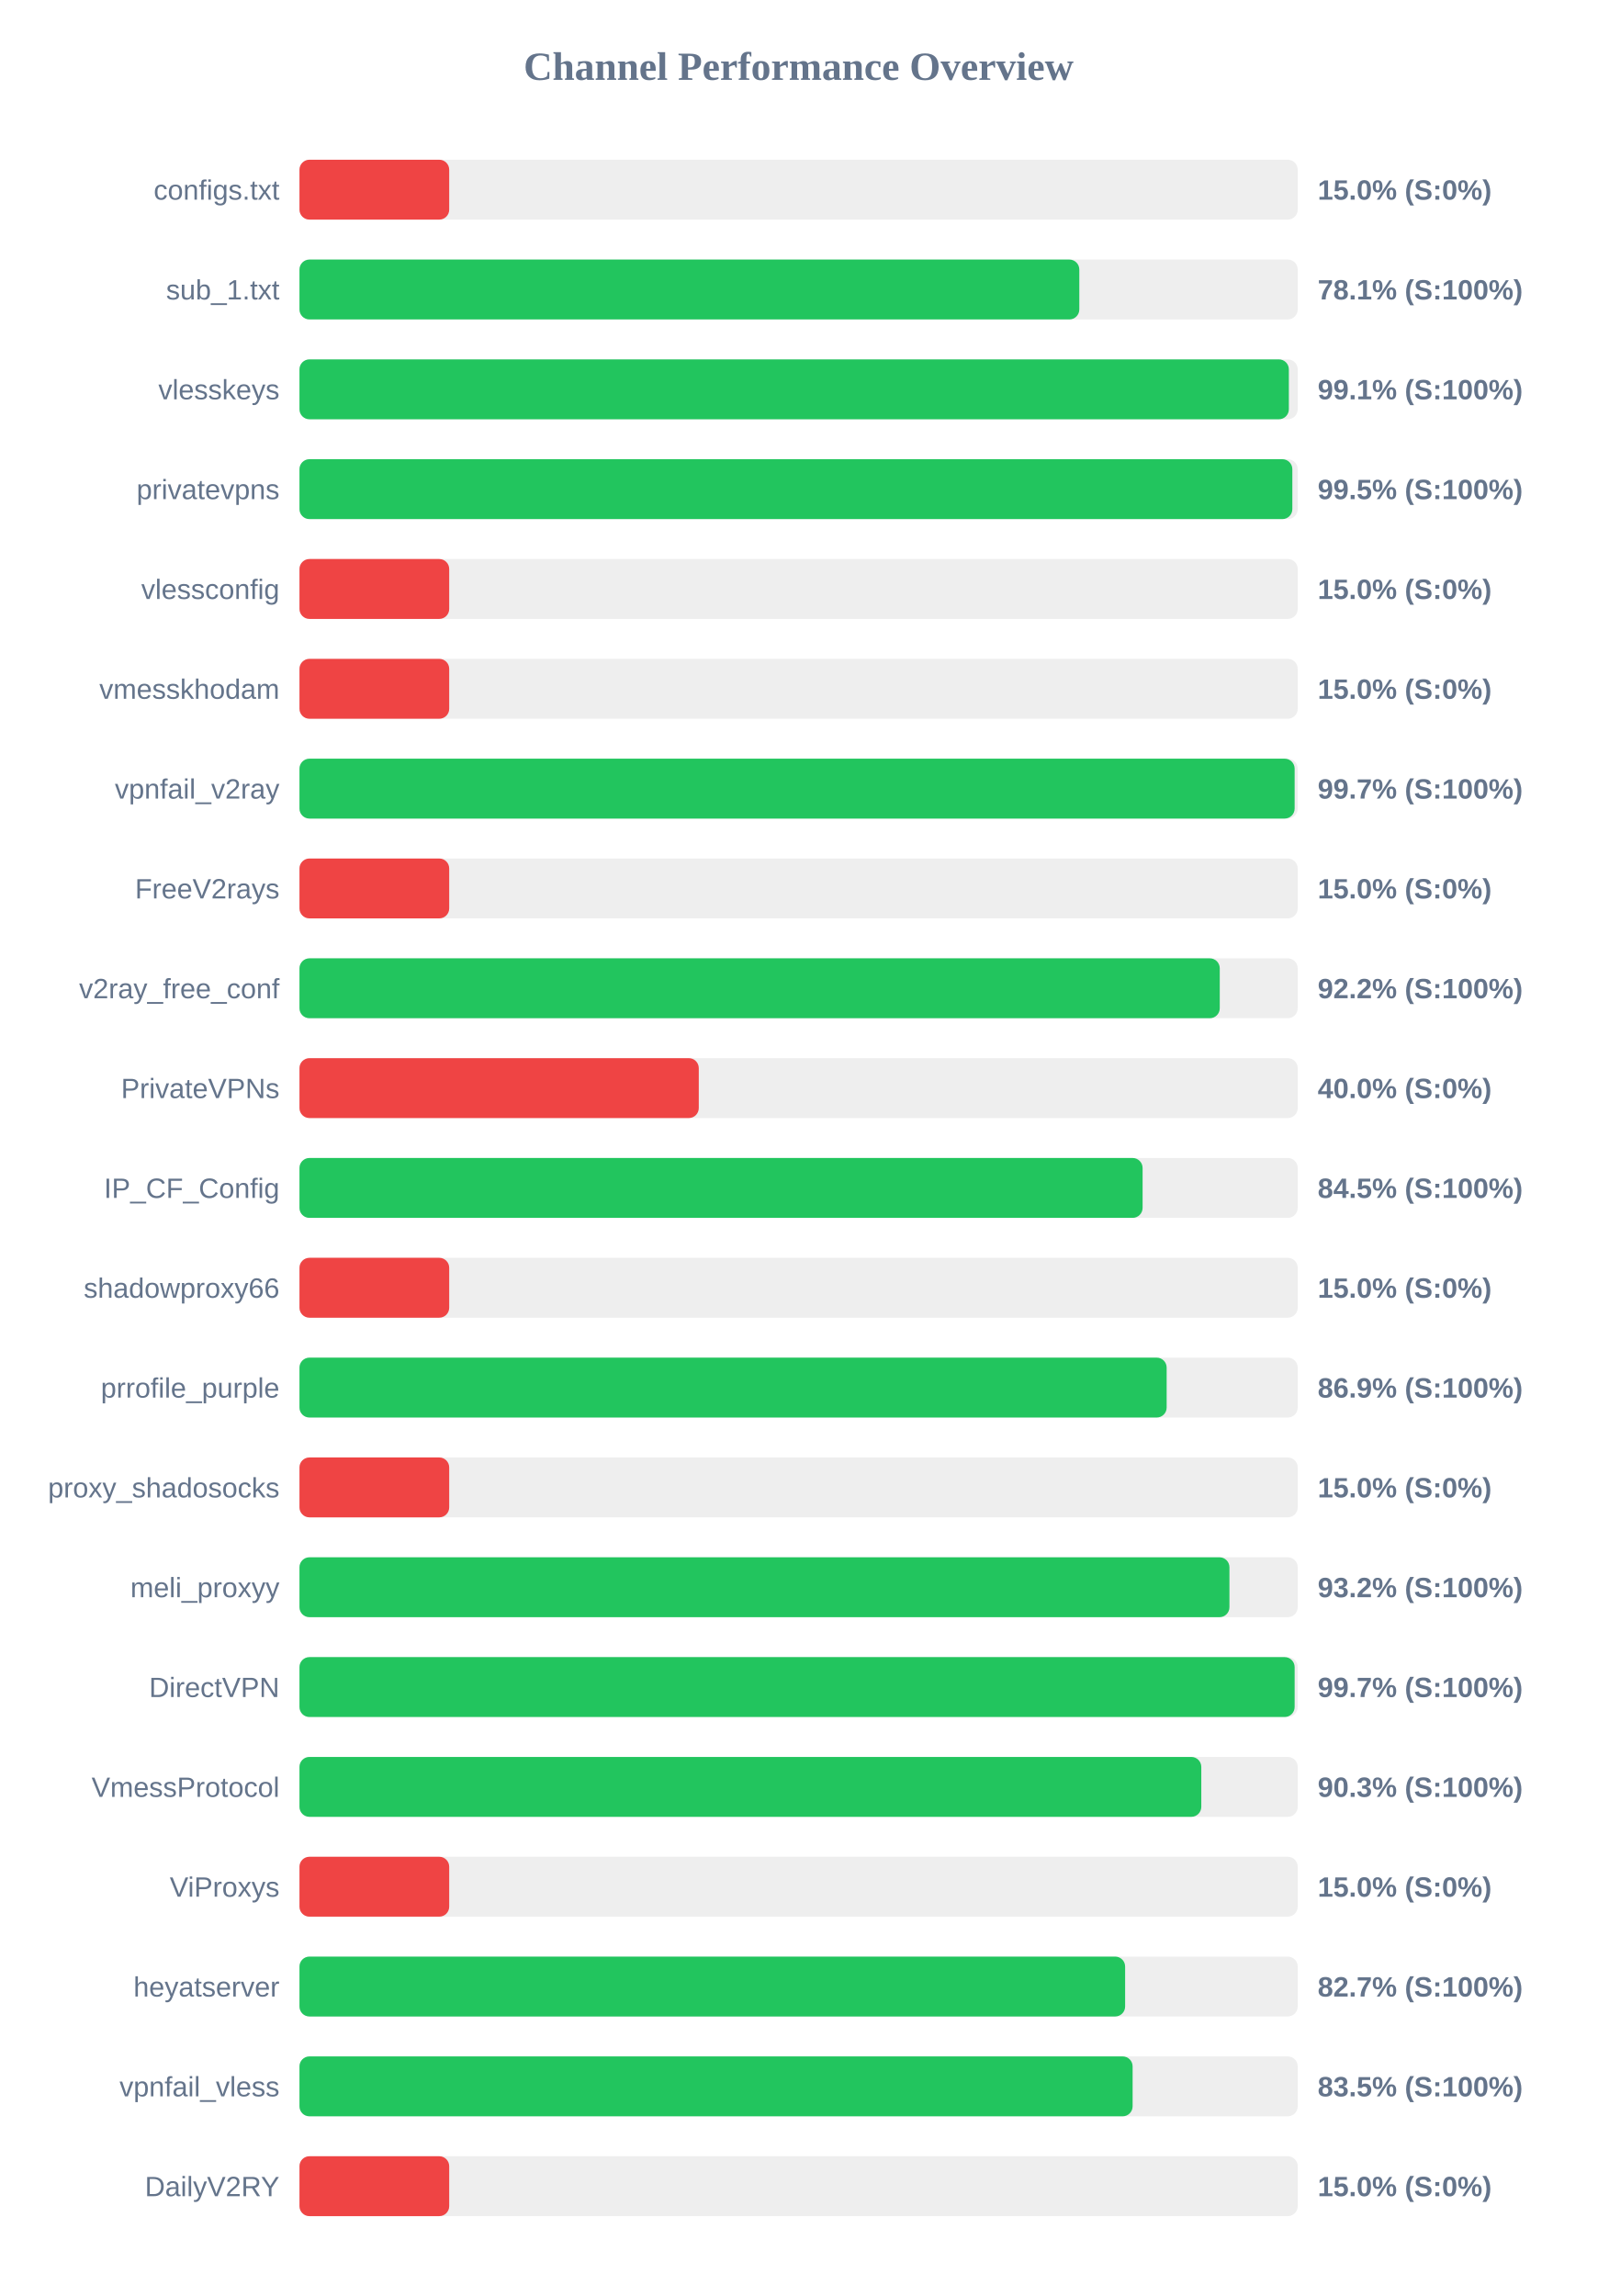
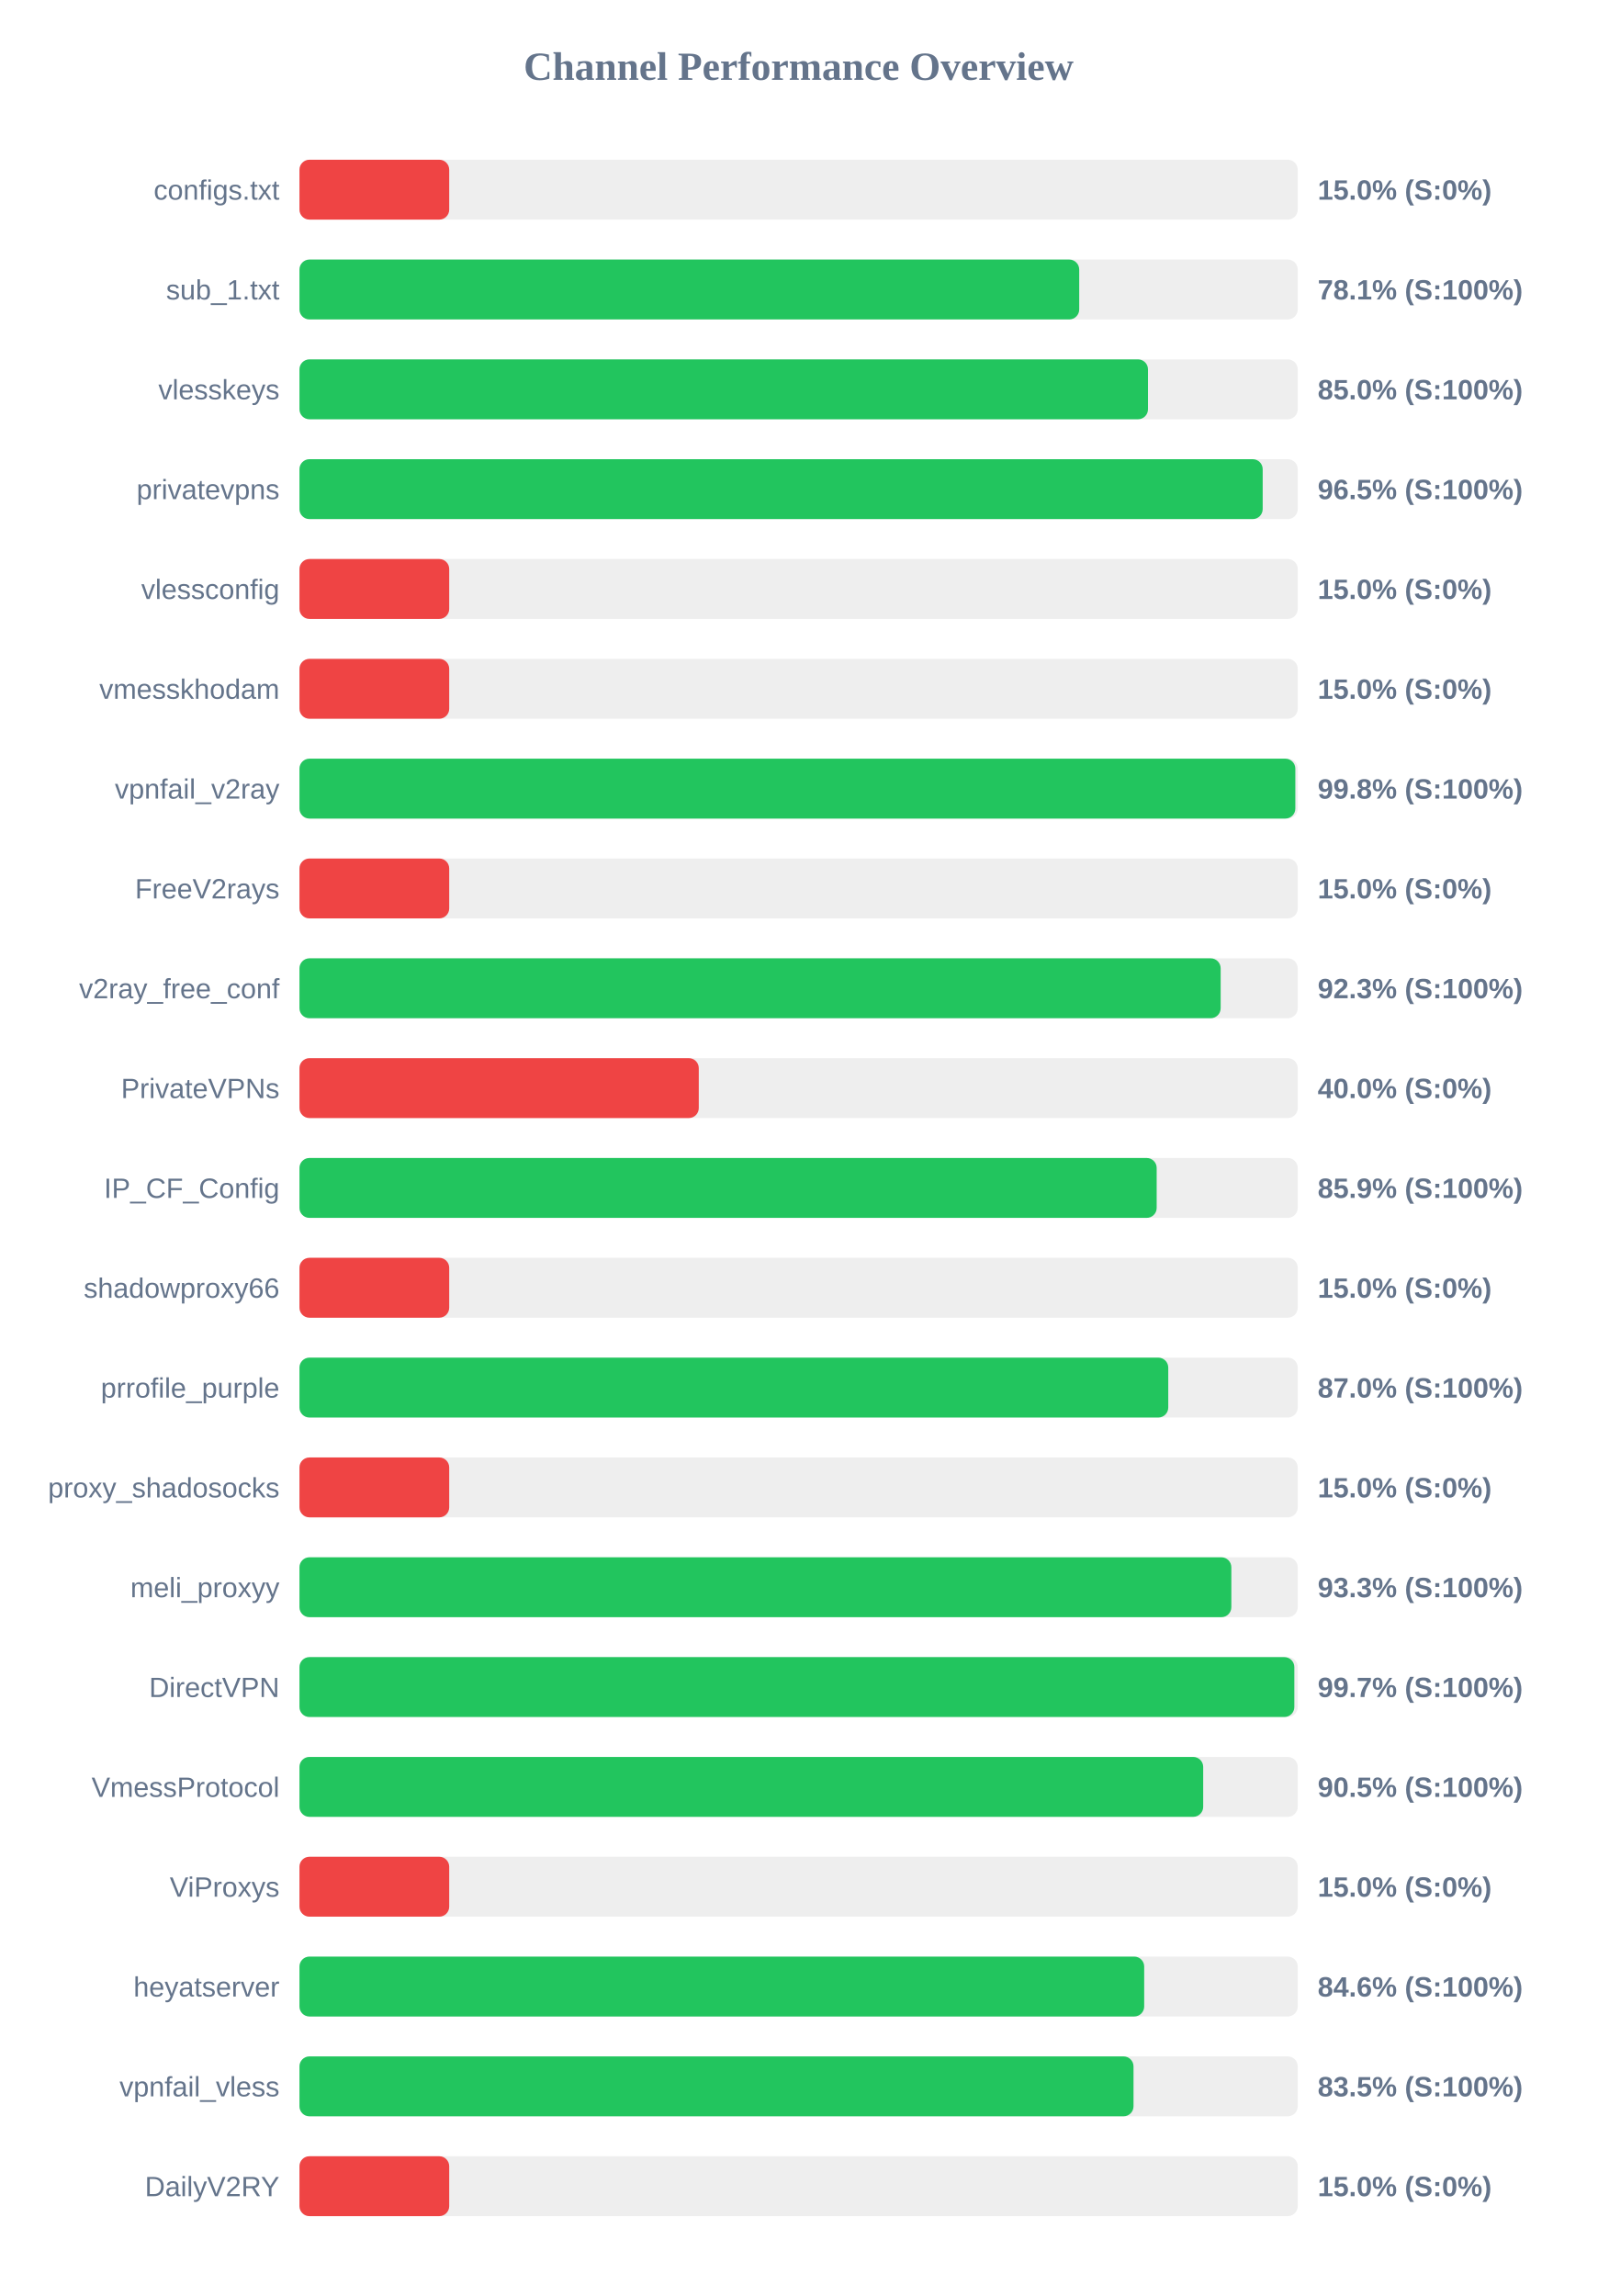
<svg xmlns="http://www.w3.org/2000/svg" width="800" height="1150" version="1.1">
  <style>
        .row { font: 14px Arial; fill: #64748b; }
        .score { font: bold 14px Arial; fill: #64748b; }
    </style>
  <text x="400" y="40" text-anchor="middle" font-size="20px" font-weight="bold" fill="#64748b">Channel Performance Overview</text>
  <rect x="150" y="80" width="500" height="30" fill="#eee" rx="5" />
  <rect x="150" y="80" width="75.0" height="30" fill="#ef4444" rx="5" />
  <text x="140" y="100" text-anchor="end" class="row">configs.txt</text>
  <text x="660" y="100" text-anchor="start" class="score">15.0% (S:0%)</text>
  <rect x="150" y="130" width="500" height="30" fill="#eee" rx="5" />
-   <rect x="150" y="130" width="390.6" height="30" fill="#22c55e" rx="5" />
+   <rect x="150" y="130" width="390.55" height="30" fill="#22c55e" rx="5" />
  <text x="140" y="150" text-anchor="end" class="row">sub_1.txt</text>
  <text x="660" y="150" text-anchor="start" class="score">78.1% (S:100%)</text>
  <rect x="150" y="180" width="500" height="30" fill="#eee" rx="5" />
-   <rect x="150" y="180" width="495.55" height="30" fill="#22c55e" rx="5" />
+   <rect x="150" y="180" width="425.0" height="30" fill="#22c55e" rx="5" />
  <text x="140" y="200" text-anchor="end" class="row">vlesskeys</text>
-   <text x="660" y="200" text-anchor="start" class="score">99.1% (S:100%)</text>
+   <text x="660" y="200" text-anchor="start" class="score">85.0% (S:100%)</text>
  <rect x="150" y="230" width="500" height="30" fill="#eee" rx="5" />
-   <rect x="150" y="230" width="497.3" height="30" fill="#22c55e" rx="5" />
+   <rect x="150" y="230" width="482.45" height="30" fill="#22c55e" rx="5" />
  <text x="140" y="250" text-anchor="end" class="row">privatevpns</text>
-   <text x="660" y="250" text-anchor="start" class="score">99.5% (S:100%)</text>
+   <text x="660" y="250" text-anchor="start" class="score">96.5% (S:100%)</text>
  <rect x="150" y="280" width="500" height="30" fill="#eee" rx="5" />
  <rect x="150" y="280" width="75.0" height="30" fill="#ef4444" rx="5" />
  <text x="140" y="300" text-anchor="end" class="row">vlessconfig</text>
  <text x="660" y="300" text-anchor="start" class="score">15.0% (S:0%)</text>
  <rect x="150" y="330" width="500" height="30" fill="#eee" rx="5" />
  <rect x="150" y="330" width="75.0" height="30" fill="#ef4444" rx="5" />
  <text x="140" y="350" text-anchor="end" class="row">vmesskhodam</text>
  <text x="660" y="350" text-anchor="start" class="score">15.0% (S:0%)</text>
  <rect x="150" y="380" width="500" height="30" fill="#eee" rx="5" />
-   <rect x="150" y="380" width="498.45" height="30" fill="#22c55e" rx="5" />
+   <rect x="150" y="380" width="498.8" height="30" fill="#22c55e" rx="5" />
  <text x="140" y="400" text-anchor="end" class="row">vpnfail_v2ray</text>
-   <text x="660" y="400" text-anchor="start" class="score">99.7% (S:100%)</text>
+   <text x="660" y="400" text-anchor="start" class="score">99.8% (S:100%)</text>
  <rect x="150" y="430" width="500" height="30" fill="#eee" rx="5" />
  <rect x="150" y="430" width="75.0" height="30" fill="#ef4444" rx="5" />
  <text x="140" y="450" text-anchor="end" class="row">FreeV2rays</text>
  <text x="660" y="450" text-anchor="start" class="score">15.0% (S:0%)</text>
  <rect x="150" y="480" width="500" height="30" fill="#eee" rx="5" />
-   <rect x="150" y="480" width="460.95" height="30" fill="#22c55e" rx="5" />
+   <rect x="150" y="480" width="461.4" height="30" fill="#22c55e" rx="5" />
  <text x="140" y="500" text-anchor="end" class="row">v2ray_free_conf</text>
-   <text x="660" y="500" text-anchor="start" class="score">92.2% (S:100%)</text>
+   <text x="660" y="500" text-anchor="start" class="score">92.3% (S:100%)</text>
  <rect x="150" y="530" width="500" height="30" fill="#eee" rx="5" />
  <rect x="150" y="530" width="200.0" height="30" fill="#ef4444" rx="5" />
  <text x="140" y="550" text-anchor="end" class="row">PrivateVPNs</text>
  <text x="660" y="550" text-anchor="start" class="score">40.0% (S:0%)</text>
  <rect x="150" y="580" width="500" height="30" fill="#eee" rx="5" />
-   <rect x="150" y="580" width="422.3" height="30" fill="#22c55e" rx="5" />
+   <rect x="150" y="580" width="429.35" height="30" fill="#22c55e" rx="5" />
  <text x="140" y="600" text-anchor="end" class="row">IP_CF_Config</text>
-   <text x="660" y="600" text-anchor="start" class="score">84.5% (S:100%)</text>
+   <text x="660" y="600" text-anchor="start" class="score">85.9% (S:100%)</text>
  <rect x="150" y="630" width="500" height="30" fill="#eee" rx="5" />
  <rect x="150" y="630" width="75.0" height="30" fill="#ef4444" rx="5" />
  <text x="140" y="650" text-anchor="end" class="row">shadowproxy66</text>
  <text x="660" y="650" text-anchor="start" class="score">15.0% (S:0%)</text>
  <rect x="150" y="680" width="500" height="30" fill="#eee" rx="5" />
-   <rect x="150" y="680" width="434.35" height="30" fill="#22c55e" rx="5" />
+   <rect x="150" y="680" width="435.15" height="30" fill="#22c55e" rx="5" />
  <text x="140" y="700" text-anchor="end" class="row">prrofile_purple</text>
-   <text x="660" y="700" text-anchor="start" class="score">86.9% (S:100%)</text>
+   <text x="660" y="700" text-anchor="start" class="score">87.0% (S:100%)</text>
  <rect x="150" y="730" width="500" height="30" fill="#eee" rx="5" />
  <rect x="150" y="730" width="75.0" height="30" fill="#ef4444" rx="5" />
  <text x="140" y="750" text-anchor="end" class="row">proxy_shadosocks</text>
  <text x="660" y="750" text-anchor="start" class="score">15.0% (S:0%)</text>
  <rect x="150" y="780" width="500" height="30" fill="#eee" rx="5" />
-   <rect x="150" y="780" width="465.8" height="30" fill="#22c55e" rx="5" />
+   <rect x="150" y="780" width="466.75" height="30" fill="#22c55e" rx="5" />
  <text x="140" y="800" text-anchor="end" class="row">meli_proxyy</text>
-   <text x="660" y="800" text-anchor="start" class="score">93.2% (S:100%)</text>
+   <text x="660" y="800" text-anchor="start" class="score">93.3% (S:100%)</text>
  <rect x="150" y="830" width="500" height="30" fill="#eee" rx="5" />
-   <rect x="150" y="830" width="498.45" height="30" fill="#22c55e" rx="5" />
+   <rect x="150" y="830" width="498.3" height="30" fill="#22c55e" rx="5" />
  <text x="140" y="850" text-anchor="end" class="row">DirectVPN</text>
  <text x="660" y="850" text-anchor="start" class="score">99.7% (S:100%)</text>
  <rect x="150" y="880" width="500" height="30" fill="#eee" rx="5" />
-   <rect x="150" y="880" width="451.7" height="30" fill="#22c55e" rx="5" />
+   <rect x="150" y="880" width="452.65" height="30" fill="#22c55e" rx="5" />
  <text x="140" y="900" text-anchor="end" class="row">VmessProtocol</text>
-   <text x="660" y="900" text-anchor="start" class="score">90.3% (S:100%)</text>
+   <text x="660" y="900" text-anchor="start" class="score">90.5% (S:100%)</text>
  <rect x="150" y="930" width="500" height="30" fill="#eee" rx="5" />
  <rect x="150" y="930" width="75.0" height="30" fill="#ef4444" rx="5" />
  <text x="140" y="950" text-anchor="end" class="row">ViProxys</text>
  <text x="660" y="950" text-anchor="start" class="score">15.0% (S:0%)</text>
  <rect x="150" y="980" width="500" height="30" fill="#eee" rx="5" />
-   <rect x="150" y="980" width="413.55" height="30" fill="#22c55e" rx="5" />
+   <rect x="150" y="980" width="423.1" height="30" fill="#22c55e" rx="5" />
  <text x="140" y="1000" text-anchor="end" class="row">heyatserver</text>
-   <text x="660" y="1000" text-anchor="start" class="score">82.7% (S:100%)</text>
+   <text x="660" y="1000" text-anchor="start" class="score">84.6% (S:100%)</text>
  <rect x="150" y="1030" width="500" height="30" fill="#eee" rx="5" />
-   <rect x="150" y="1030" width="417.3" height="30" fill="#22c55e" rx="5" />
+   <rect x="150" y="1030" width="417.75" height="30" fill="#22c55e" rx="5" />
  <text x="140" y="1050" text-anchor="end" class="row">vpnfail_vless</text>
  <text x="660" y="1050" text-anchor="start" class="score">83.5% (S:100%)</text>
  <rect x="150" y="1080" width="500" height="30" fill="#eee" rx="5" />
  <rect x="150" y="1080" width="75.0" height="30" fill="#ef4444" rx="5" />
  <text x="140" y="1100" text-anchor="end" class="row">DailyV2RY</text>
  <text x="660" y="1100" text-anchor="start" class="score">15.0% (S:0%)</text>
</svg>
